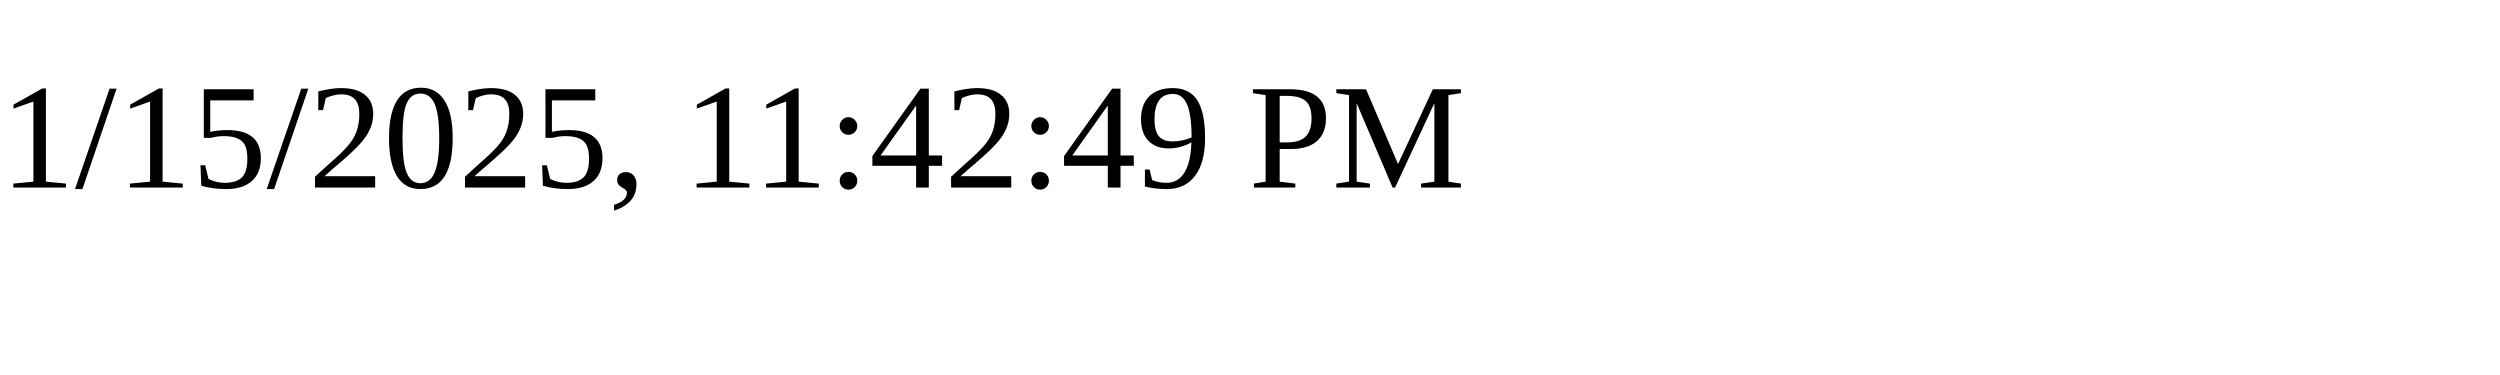
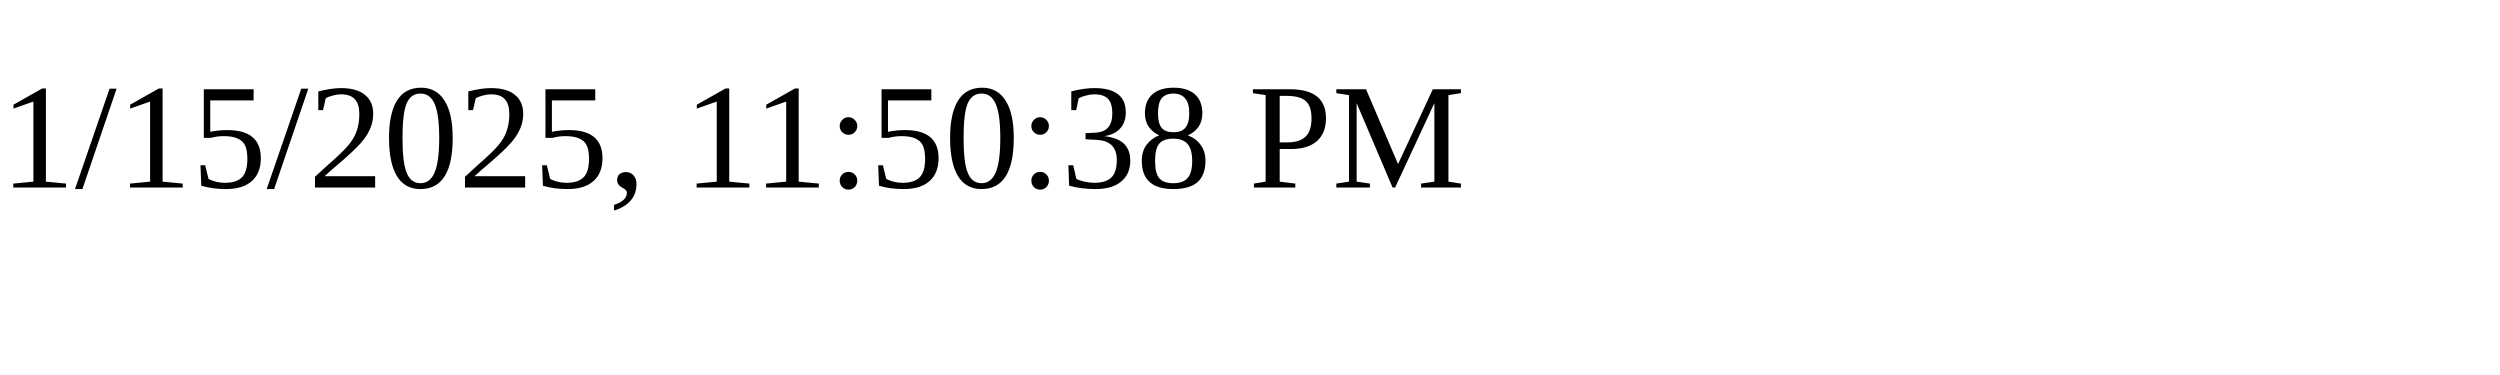
<svg xmlns="http://www.w3.org/2000/svg" height="30" width="200">
-   <text x="0" y="15">1/15/2025, 11:42:49 PM</text>
+   <text x="0" y="15">1/15/2025, 11:50:38 PM</text>
</svg>
